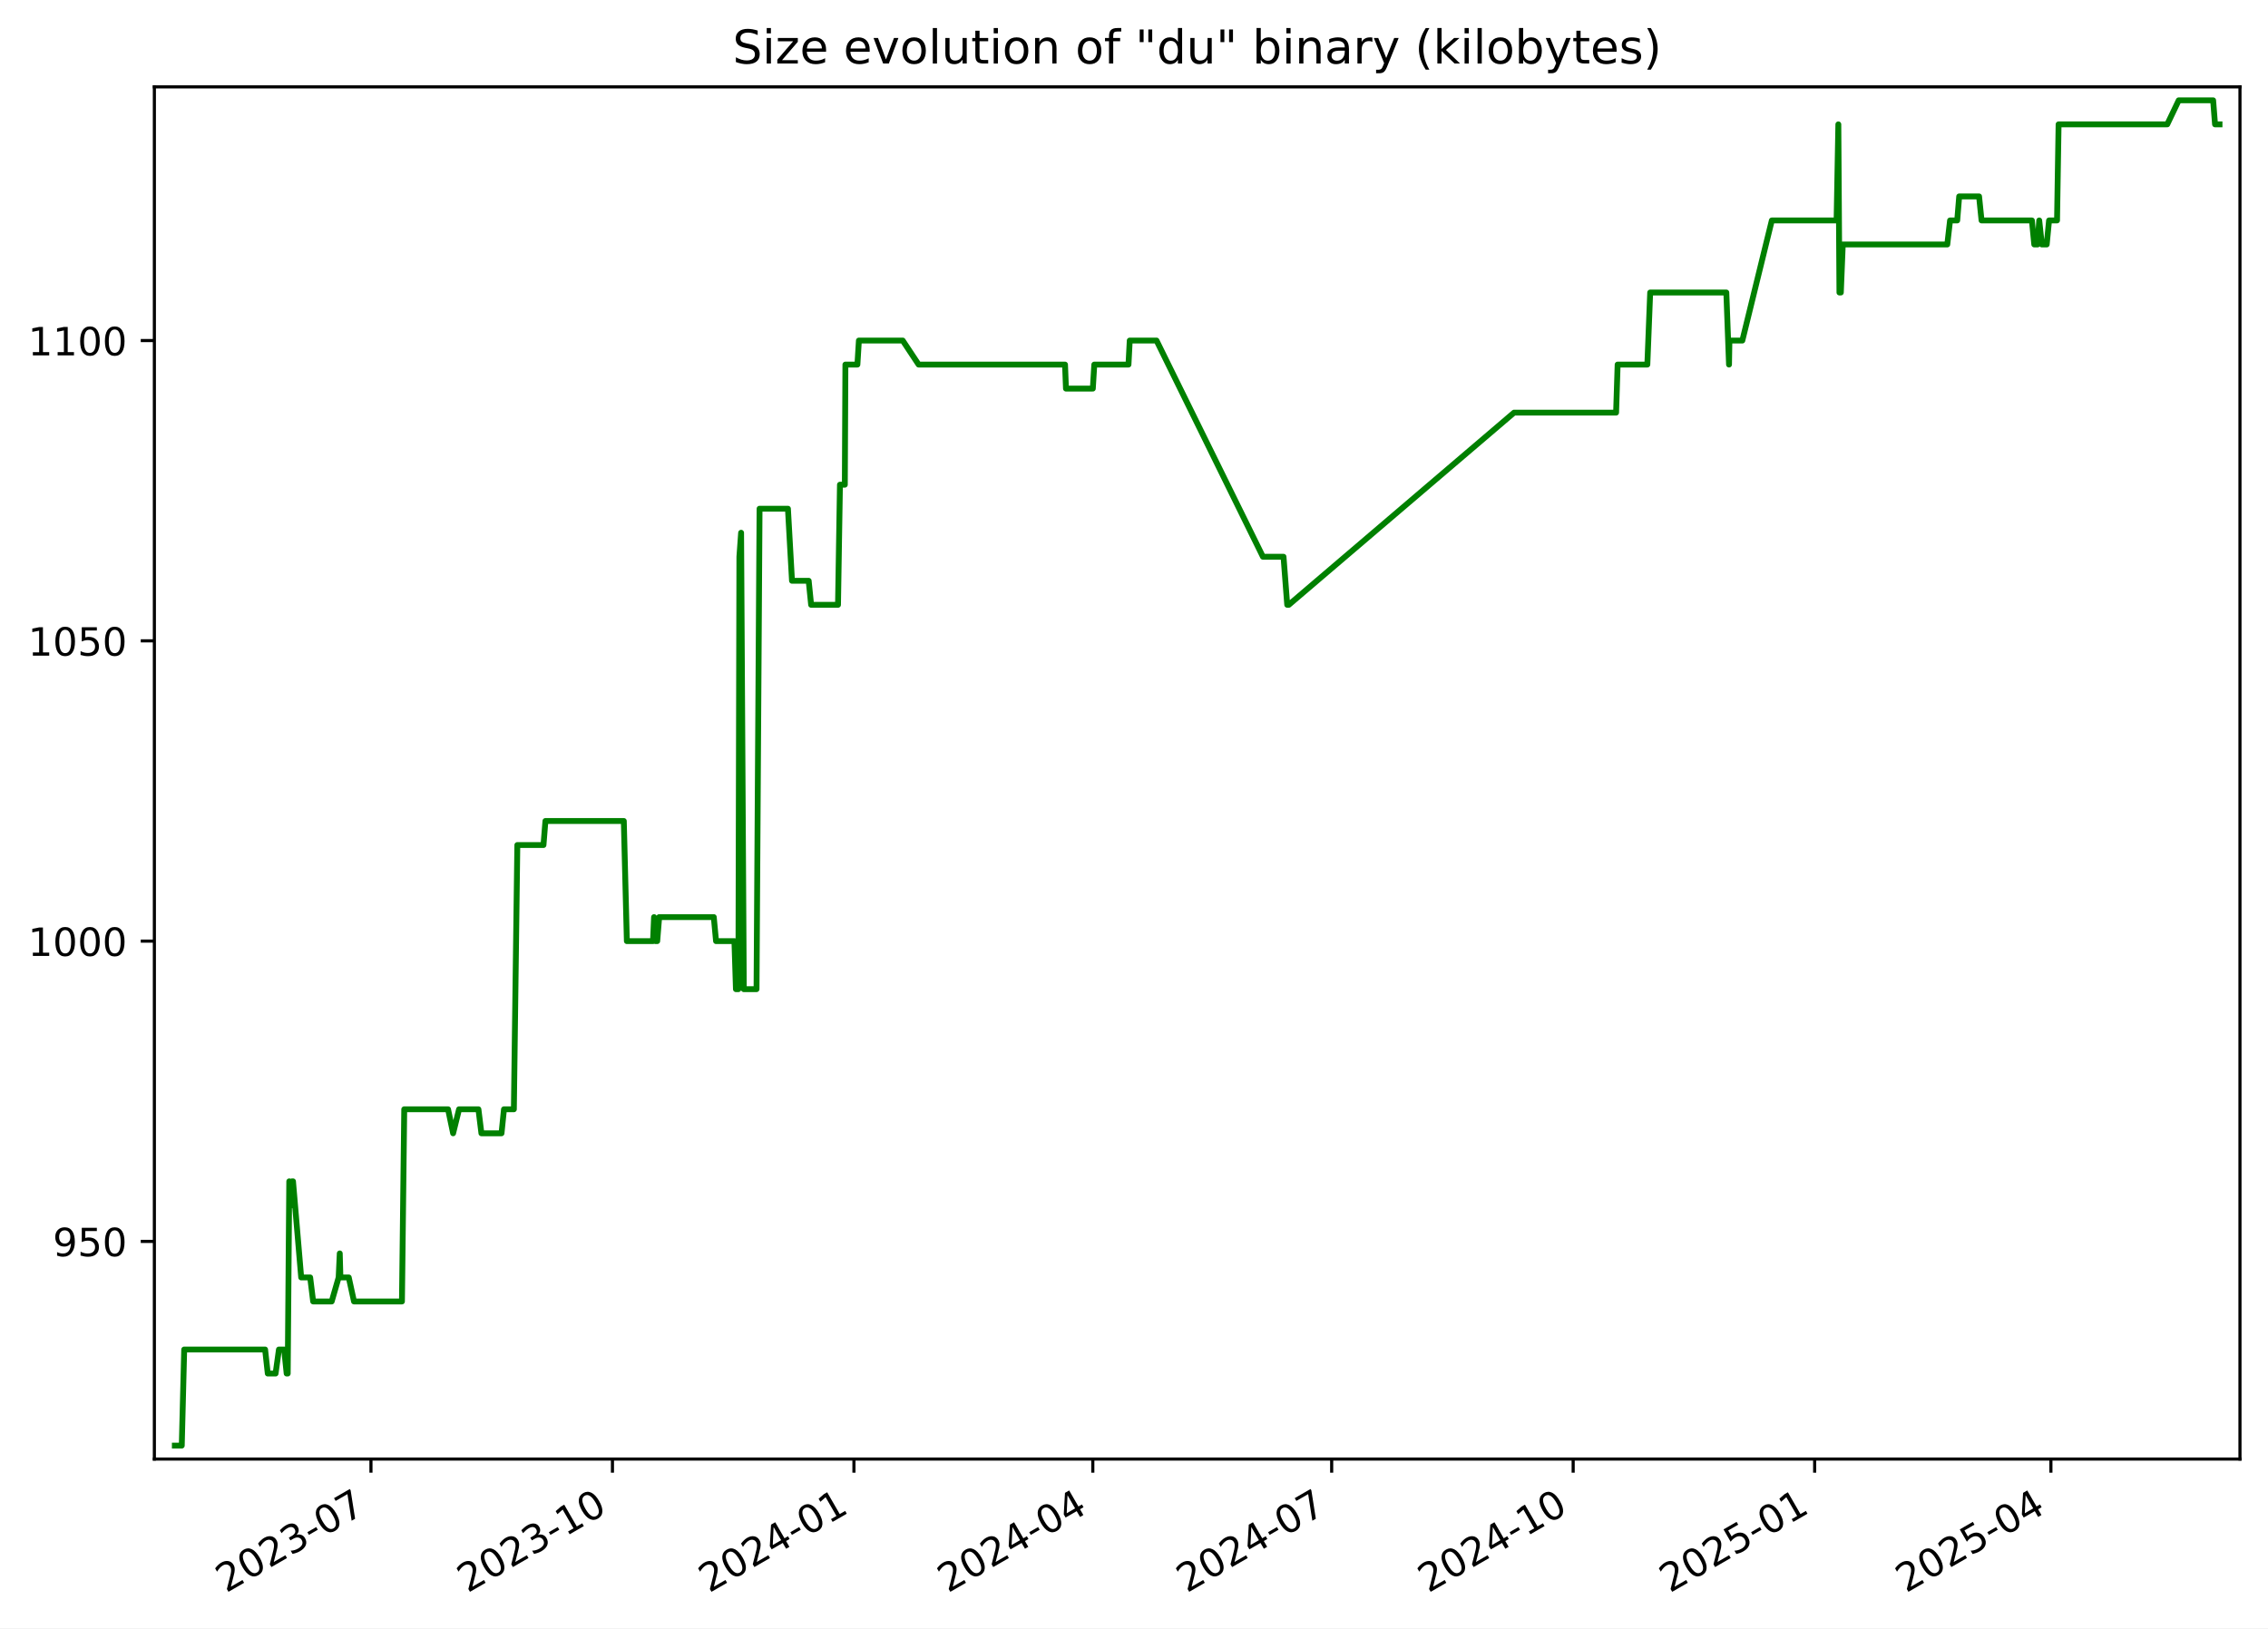
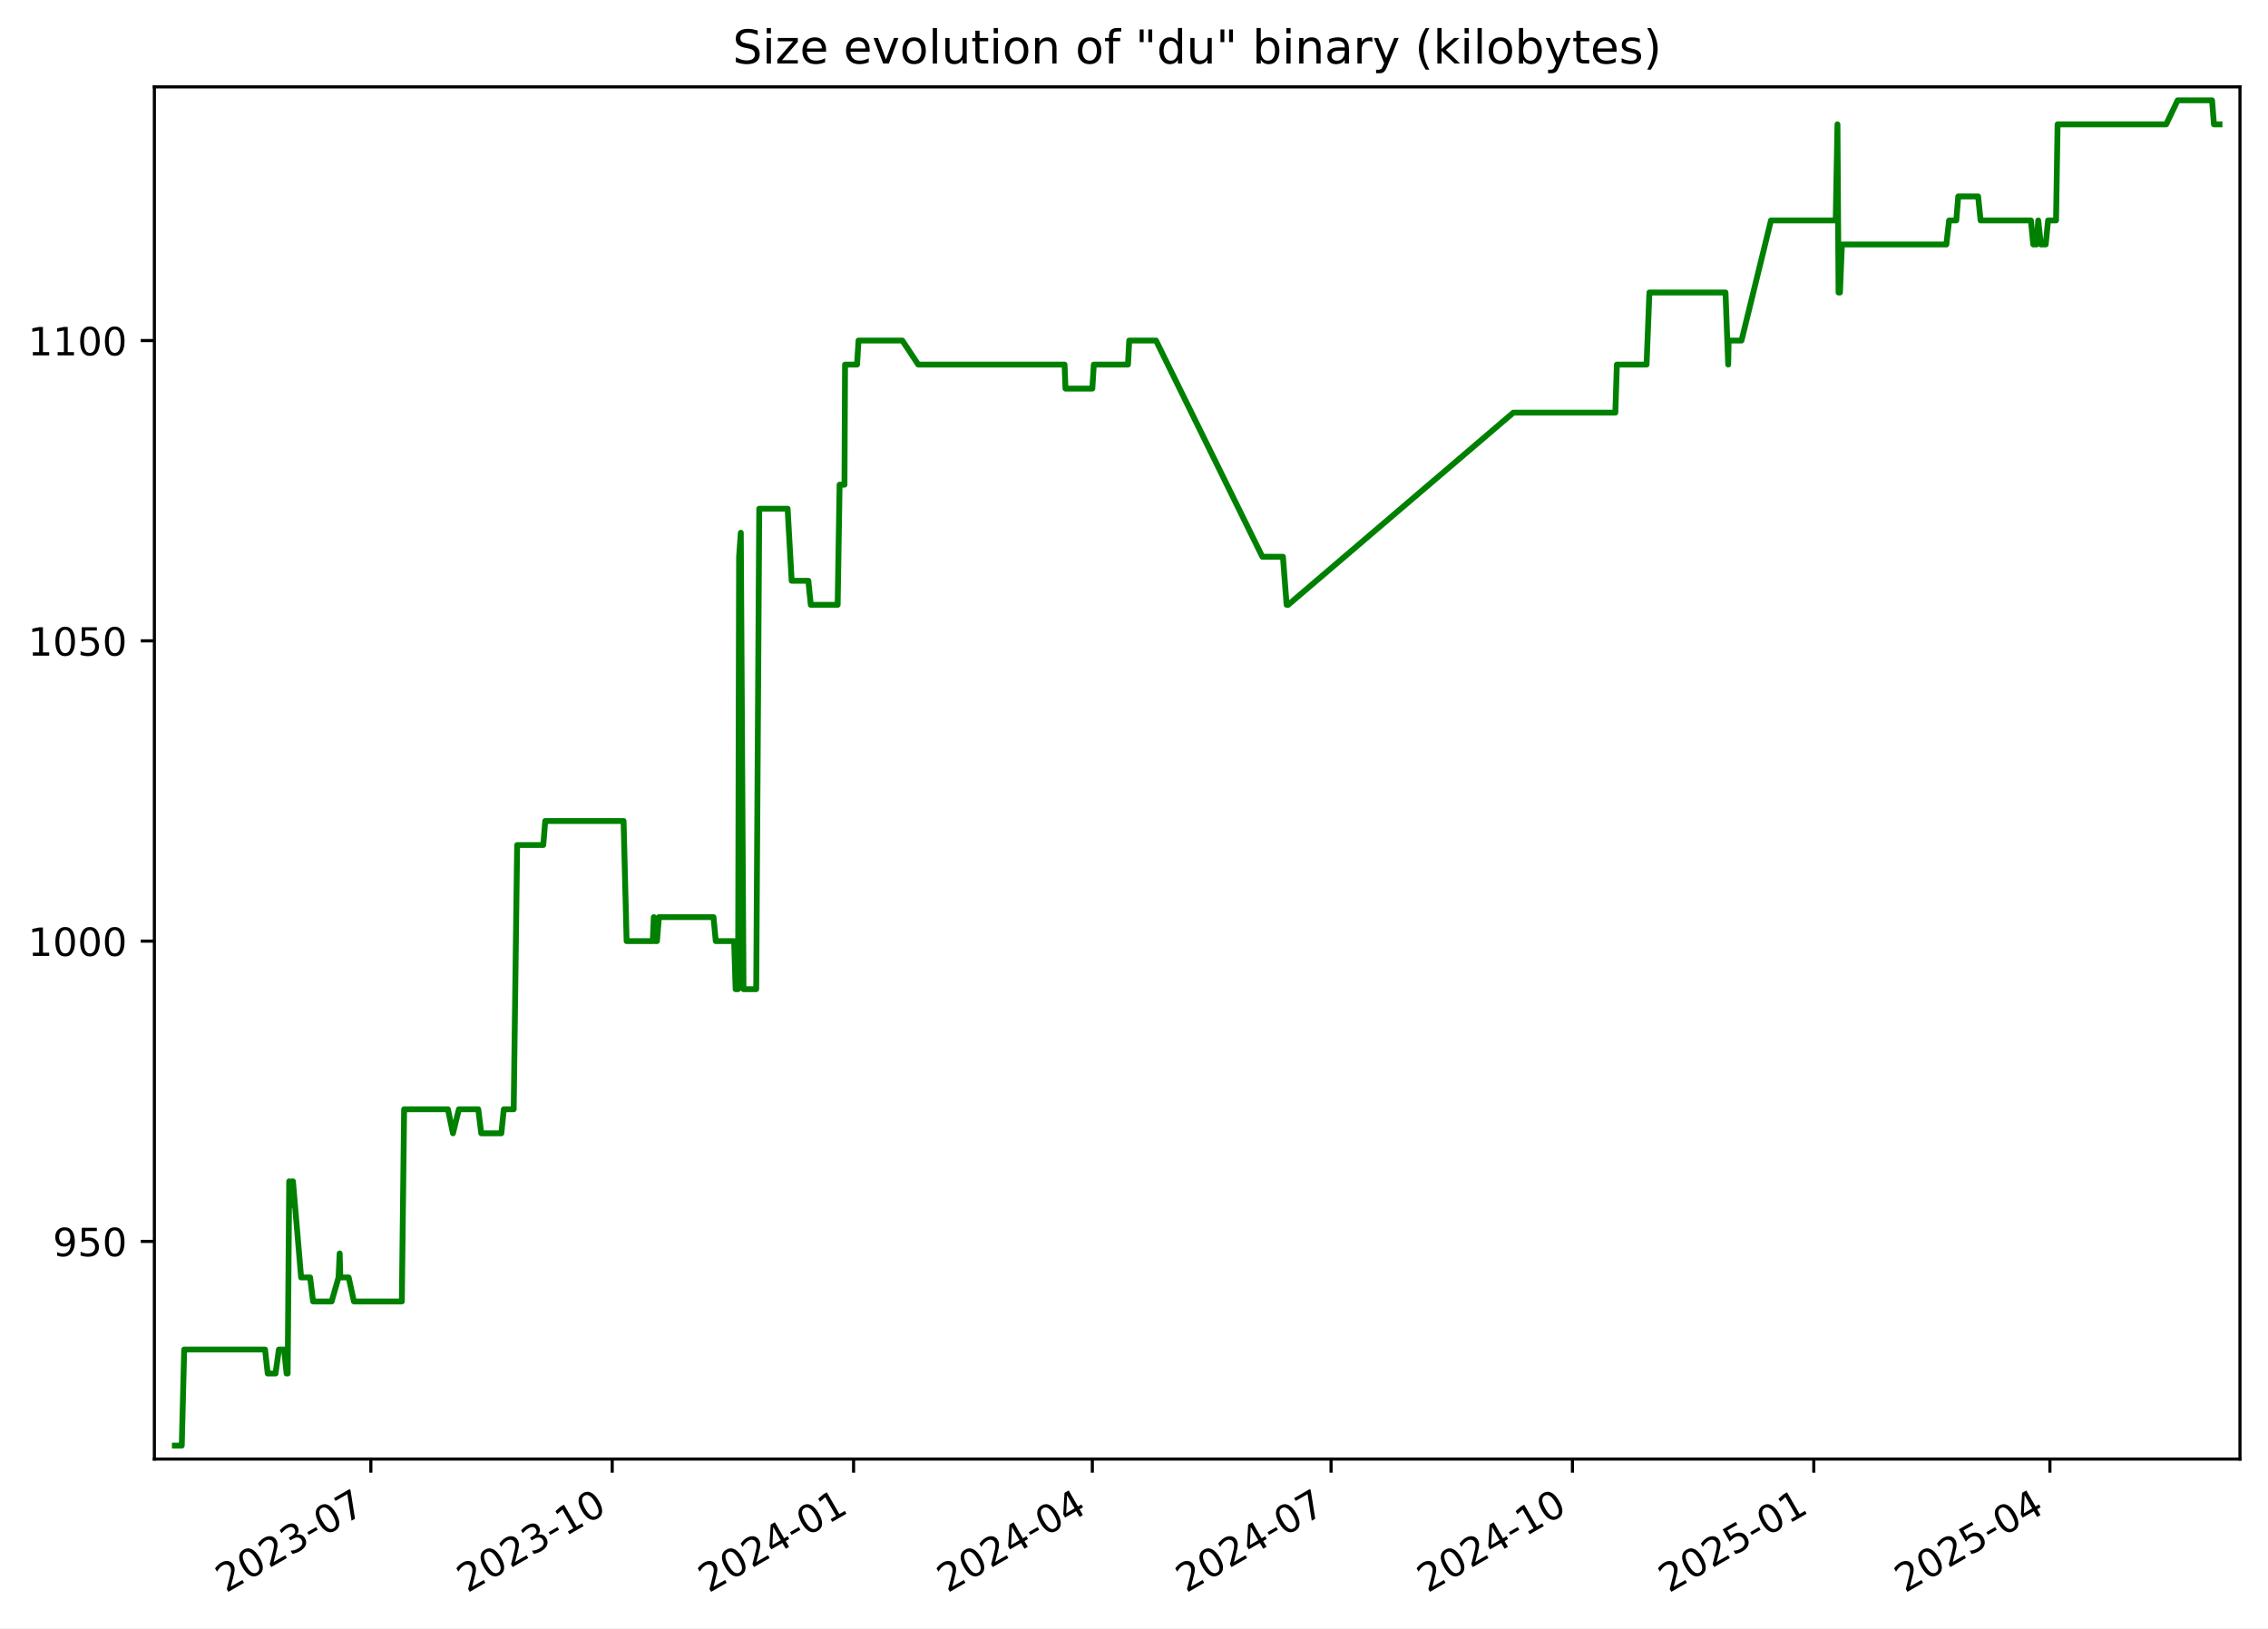
<svg xmlns="http://www.w3.org/2000/svg" xmlns:xlink="http://www.w3.org/1999/xlink" width="582.53pt" height="418.303pt" viewBox="0 0 582.53 418.303" version="1.1">
  <defs>
    <style type="text/css">*{stroke-linejoin: round; stroke-linecap: butt}</style>
  </defs>
  <g id="figure_1">
    <g id="patch_1">
      <path d="M -0 418.303  L 582.53 418.303  L 582.53 0  L -0 0  z " style="fill: #ffffff" />
    </g>
    <g id="axes_1">
      <g id="patch_2">
        <path d="M 39.65 374.83  L 575.33 374.83  L 575.33 22.318  L 39.65 22.318  z " style="fill: #ffffff" />
      </g>
      <g id="matplotlib.axis_1">
        <g id="xtick_1">
          <g id="line2d_1">
            <defs>
-               <path id="m5e2c18f529" d="M 0 0  L 0 3.5  " style="stroke: #000000; stroke-width: 0.8" />
+               <path id="m45af4fced6" d="M 0 0  L 0 3.5  " style="stroke: #000000; stroke-width: 0.8" />
            </defs>
            <g>
-               <use xlink:href="#m5e2c18f529" x="95.279" y="374.83" style="stroke: #000000; stroke-width: 0.8" />
+               <use xlink:href="#m45af4fced6" x="95.252" y="374.83" style="stroke: #000000; stroke-width: 0.8" />
            </g>
          </g>
          <g id="text_1">
-             <g transform="translate(58.05384 409.302) rotate(-30) scale(0.1 -0.1)">
+             <g transform="translate(58.02713 409.302) rotate(-30) scale(0.1 -0.1)">
              <defs>
                <path id="DejaVuSans-32" d="M 1228 531  L 3431 531  L 3431 0  L 469 0  L 469 531  Q 828 903 1448 1529  Q 2069 2156 2228 2338  Q 2531 2678 2651 2914  Q 2772 3150 2772 3378  Q 2772 3750 2511 3984  Q 2250 4219 1831 4219  Q 1534 4219 1204 4116  Q 875 4013 500 3803  L 500 4441  Q 881 4594 1212 4672  Q 1544 4750 1819 4750  Q 2544 4750 2975 4387  Q 3406 4025 3406 3419  Q 3406 3131 3298 2873  Q 3191 2616 2906 2266  Q 2828 2175 2409 1742  Q 1991 1309 1228 531  z " transform="scale(0.015625)" />
                <path id="DejaVuSans-30" d="M 2034 4250  Q 1547 4250 1301 3770  Q 1056 3291 1056 2328  Q 1056 1369 1301 889  Q 1547 409 2034 409  Q 2525 409 2770 889  Q 3016 1369 3016 2328  Q 3016 3291 2770 3770  Q 2525 4250 2034 4250  z M 2034 4750  Q 2819 4750 3233 4129  Q 3647 3509 3647 2328  Q 3647 1150 3233 529  Q 2819 -91 2034 -91  Q 1250 -91 836 529  Q 422 1150 422 2328  Q 422 3509 836 4129  Q 1250 4750 2034 4750  z " transform="scale(0.015625)" />
                <path id="DejaVuSans-33" d="M 2597 2516  Q 3050 2419 3304 2112  Q 3559 1806 3559 1356  Q 3559 666 3084 287  Q 2609 -91 1734 -91  Q 1441 -91 1130 -33  Q 819 25 488 141  L 488 750  Q 750 597 1062 519  Q 1375 441 1716 441  Q 2309 441 2620 675  Q 2931 909 2931 1356  Q 2931 1769 2642 2001  Q 2353 2234 1838 2234  L 1294 2234  L 1294 2753  L 1863 2753  Q 2328 2753 2575 2939  Q 2822 3125 2822 3475  Q 2822 3834 2567 4026  Q 2313 4219 1838 4219  Q 1578 4219 1281 4162  Q 984 4106 628 3988  L 628 4550  Q 988 4650 1302 4700  Q 1616 4750 1894 4750  Q 2613 4750 3031 4423  Q 3450 4097 3450 3541  Q 3450 3153 3228 2886  Q 3006 2619 2597 2516  z " transform="scale(0.015625)" />
                <path id="DejaVuSans-2d" d="M 313 2009  L 1997 2009  L 1997 1497  L 313 1497  L 313 2009  z " transform="scale(0.015625)" />
                <path id="DejaVuSans-37" d="M 525 4666  L 3525 4666  L 3525 4397  L 1831 0  L 1172 0  L 2766 4134  L 525 4134  L 525 4666  z " transform="scale(0.015625)" />
              </defs>
              <use xlink:href="#DejaVuSans-32" />
              <use xlink:href="#DejaVuSans-30" x="63.623" />
              <use xlink:href="#DejaVuSans-32" x="127.246" />
              <use xlink:href="#DejaVuSans-33" x="190.869" />
              <use xlink:href="#DejaVuSans-2d" x="254.492" />
              <use xlink:href="#DejaVuSans-30" x="290.576" />
              <use xlink:href="#DejaVuSans-37" x="354.199" />
            </g>
          </g>
        </g>
        <g id="xtick_2">
          <g id="line2d_2">
            <g>
-               <use xlink:href="#m5e2c18f529" x="157.305" y="374.83" style="stroke: #000000; stroke-width: 0.8" />
+               <use xlink:href="#m45af4fced6" x="157.246" y="374.83" style="stroke: #000000; stroke-width: 0.8" />
            </g>
          </g>
          <g id="text_2">
-             <g transform="translate(120.0806 409.302) rotate(-30) scale(0.1 -0.1)">
+             <g transform="translate(120.021 409.302) rotate(-30) scale(0.1 -0.1)">
              <defs>
                <path id="DejaVuSans-31" d="M 794 531  L 1825 531  L 1825 4091  L 703 3866  L 703 4441  L 1819 4666  L 2450 4666  L 2450 531  L 3481 531  L 3481 0  L 794 0  L 794 531  z " transform="scale(0.015625)" />
              </defs>
              <use xlink:href="#DejaVuSans-32" />
              <use xlink:href="#DejaVuSans-30" x="63.623" />
              <use xlink:href="#DejaVuSans-32" x="127.246" />
              <use xlink:href="#DejaVuSans-33" x="190.869" />
              <use xlink:href="#DejaVuSans-2d" x="254.492" />
              <use xlink:href="#DejaVuSans-31" x="290.576" />
              <use xlink:href="#DejaVuSans-30" x="354.199" />
            </g>
          </g>
        </g>
        <g id="xtick_3">
          <g id="line2d_3">
            <g>
-               <use xlink:href="#m5e2c18f529" x="219.332" y="374.83" style="stroke: #000000; stroke-width: 0.8" />
+               <use xlink:href="#m45af4fced6" x="219.24" y="374.83" style="stroke: #000000; stroke-width: 0.8" />
            </g>
          </g>
          <g id="text_3">
-             <g transform="translate(182.1073 409.302) rotate(-30) scale(0.1 -0.1)">
+             <g transform="translate(182.0148 409.302) rotate(-30) scale(0.1 -0.1)">
              <defs>
                <path id="DejaVuSans-34" d="M 2419 4116  L 825 1625  L 2419 1625  L 2419 4116  z M 2253 4666  L 3047 4666  L 3047 1625  L 3713 1625  L 3713 1100  L 3047 1100  L 3047 0  L 2419 0  L 2419 1100  L 313 1100  L 313 1709  L 2253 4666  z " transform="scale(0.015625)" />
              </defs>
              <use xlink:href="#DejaVuSans-32" />
              <use xlink:href="#DejaVuSans-30" x="63.623" />
              <use xlink:href="#DejaVuSans-32" x="127.246" />
              <use xlink:href="#DejaVuSans-34" x="190.869" />
              <use xlink:href="#DejaVuSans-2d" x="254.492" />
              <use xlink:href="#DejaVuSans-30" x="290.576" />
              <use xlink:href="#DejaVuSans-31" x="354.199" />
            </g>
          </g>
        </g>
        <g id="xtick_4">
          <g id="line2d_4">
            <g>
-               <use xlink:href="#m5e2c18f529" x="280.685" y="374.83" style="stroke: #000000; stroke-width: 0.8" />
+               <use xlink:href="#m45af4fced6" x="280.56" y="374.83" style="stroke: #000000; stroke-width: 0.8" />
            </g>
          </g>
          <g id="text_4">
-             <g transform="translate(243.4599 409.302) rotate(-30) scale(0.1 -0.1)">
+             <g transform="translate(243.3349 409.302) rotate(-30) scale(0.1 -0.1)">
              <use xlink:href="#DejaVuSans-32" />
              <use xlink:href="#DejaVuSans-30" x="63.623" />
              <use xlink:href="#DejaVuSans-32" x="127.246" />
              <use xlink:href="#DejaVuSans-34" x="190.869" />
              <use xlink:href="#DejaVuSans-2d" x="254.492" />
              <use xlink:href="#DejaVuSans-30" x="290.576" />
              <use xlink:href="#DejaVuSans-34" x="354.199" />
            </g>
          </g>
        </g>
        <g id="xtick_5">
          <g id="line2d_5">
            <g>
-               <use xlink:href="#m5e2c18f529" x="342.037" y="374.83" style="stroke: #000000; stroke-width: 0.8" />
+               <use xlink:href="#m45af4fced6" x="341.88" y="374.83" style="stroke: #000000; stroke-width: 0.8" />
            </g>
          </g>
          <g id="text_5">
-             <g transform="translate(304.8124 409.302) rotate(-30) scale(0.1 -0.1)">
+             <g transform="translate(304.6549 409.302) rotate(-30) scale(0.1 -0.1)">
              <use xlink:href="#DejaVuSans-32" />
              <use xlink:href="#DejaVuSans-30" x="63.623" />
              <use xlink:href="#DejaVuSans-32" x="127.246" />
              <use xlink:href="#DejaVuSans-34" x="190.869" />
              <use xlink:href="#DejaVuSans-2d" x="254.492" />
              <use xlink:href="#DejaVuSans-30" x="290.576" />
              <use xlink:href="#DejaVuSans-37" x="354.199" />
            </g>
          </g>
        </g>
        <g id="xtick_6">
          <g id="line2d_6">
            <g>
-               <use xlink:href="#m5e2c18f529" x="404.064" y="374.83" style="stroke: #000000; stroke-width: 0.8" />
+               <use xlink:href="#m45af4fced6" x="403.874" y="374.83" style="stroke: #000000; stroke-width: 0.8" />
            </g>
          </g>
          <g id="text_6">
-             <g transform="translate(366.8391 409.302) rotate(-30) scale(0.1 -0.1)">
+             <g transform="translate(366.6487 409.302) rotate(-30) scale(0.1 -0.1)">
              <use xlink:href="#DejaVuSans-32" />
              <use xlink:href="#DejaVuSans-30" x="63.623" />
              <use xlink:href="#DejaVuSans-32" x="127.246" />
              <use xlink:href="#DejaVuSans-34" x="190.869" />
              <use xlink:href="#DejaVuSans-2d" x="254.492" />
              <use xlink:href="#DejaVuSans-31" x="290.576" />
              <use xlink:href="#DejaVuSans-30" x="354.199" />
            </g>
          </g>
        </g>
        <g id="xtick_7">
          <g id="line2d_7">
            <g>
-               <use xlink:href="#m5e2c18f529" x="466.091" y="374.83" style="stroke: #000000; stroke-width: 0.8" />
+               <use xlink:href="#m45af4fced6" x="465.867" y="374.83" style="stroke: #000000; stroke-width: 0.8" />
            </g>
          </g>
          <g id="text_7">
-             <g transform="translate(428.8659 409.302) rotate(-30) scale(0.1 -0.1)">
+             <g transform="translate(428.6426 409.302) rotate(-30) scale(0.1 -0.1)">
              <defs>
                <path id="DejaVuSans-35" d="M 691 4666  L 3169 4666  L 3169 4134  L 1269 4134  L 1269 2991  Q 1406 3038 1543 3061  Q 1681 3084 1819 3084  Q 2600 3084 3056 2656  Q 3513 2228 3513 1497  Q 3513 744 3044 326  Q 2575 -91 1722 -91  Q 1428 -91 1123 -41  Q 819 9 494 109  L 494 744  Q 775 591 1075 516  Q 1375 441 1709 441  Q 2250 441 2565 725  Q 2881 1009 2881 1497  Q 2881 1984 2565 2268  Q 2250 2553 1709 2553  Q 1456 2553 1204 2497  Q 953 2441 691 2322  L 691 4666  z " transform="scale(0.015625)" />
              </defs>
              <use xlink:href="#DejaVuSans-32" />
              <use xlink:href="#DejaVuSans-30" x="63.623" />
              <use xlink:href="#DejaVuSans-32" x="127.246" />
              <use xlink:href="#DejaVuSans-35" x="190.869" />
              <use xlink:href="#DejaVuSans-2d" x="254.492" />
              <use xlink:href="#DejaVuSans-30" x="290.576" />
              <use xlink:href="#DejaVuSans-31" x="354.199" />
            </g>
          </g>
        </g>
        <g id="xtick_8">
          <g id="line2d_8">
            <g>
-               <use xlink:href="#m5e2c18f529" x="526.769" y="374.83" style="stroke: #000000; stroke-width: 0.8" />
+               <use xlink:href="#m45af4fced6" x="526.514" y="374.83" style="stroke: #000000; stroke-width: 0.8" />
            </g>
          </g>
          <g id="text_8">
-             <g transform="translate(489.5442 409.302) rotate(-30) scale(0.1 -0.1)">
+             <g transform="translate(489.2888 409.302) rotate(-30) scale(0.1 -0.1)">
              <use xlink:href="#DejaVuSans-32" />
              <use xlink:href="#DejaVuSans-30" x="63.623" />
              <use xlink:href="#DejaVuSans-32" x="127.246" />
              <use xlink:href="#DejaVuSans-35" x="190.869" />
              <use xlink:href="#DejaVuSans-2d" x="254.492" />
              <use xlink:href="#DejaVuSans-30" x="290.576" />
              <use xlink:href="#DejaVuSans-34" x="354.199" />
            </g>
          </g>
        </g>
      </g>
      <g id="matplotlib.axis_2">
        <g id="ytick_1">
          <g id="line2d_9">
            <defs>
-               <path id="mda4c605fb3" d="M 0 0  L -3.5 0  " style="stroke: #000000; stroke-width: 0.8" />
+               <path id="mbe819d7456" d="M 0 0  L -3.5 0  " style="stroke: #000000; stroke-width: 0.8" />
            </defs>
            <g>
-               <use xlink:href="#mda4c605fb3" x="39.65" y="318.917" style="stroke: #000000; stroke-width: 0.8" />
+               <use xlink:href="#mbe819d7456" x="39.65" y="318.917" style="stroke: #000000; stroke-width: 0.8" />
            </g>
          </g>
          <g id="text_9">
            <g transform="translate(13.5625 322.7162) scale(0.1 -0.1)">
              <defs>
                <path id="DejaVuSans-39" d="M 703 97  L 703 672  Q 941 559 1184 500  Q 1428 441 1663 441  Q 2288 441 2617 861  Q 2947 1281 2994 2138  Q 2813 1869 2534 1725  Q 2256 1581 1919 1581  Q 1219 1581 811 2004  Q 403 2428 403 3163  Q 403 3881 828 4315  Q 1253 4750 1959 4750  Q 2769 4750 3195 4129  Q 3622 3509 3622 2328  Q 3622 1225 3098 567  Q 2575 -91 1691 -91  Q 1453 -91 1209 -44  Q 966 3 703 97  z M 1959 2075  Q 2384 2075 2632 2365  Q 2881 2656 2881 3163  Q 2881 3666 2632 3958  Q 2384 4250 1959 4250  Q 1534 4250 1286 3958  Q 1038 3666 1038 3163  Q 1038 2656 1286 2365  Q 1534 2075 1959 2075  z " transform="scale(0.015625)" />
              </defs>
              <use xlink:href="#DejaVuSans-39" />
              <use xlink:href="#DejaVuSans-35" x="63.623" />
              <use xlink:href="#DejaVuSans-30" x="127.246" />
            </g>
          </g>
        </g>
        <g id="ytick_2">
          <g id="line2d_10">
            <g>
-               <use xlink:href="#mda4c605fb3" x="39.65" y="241.774" style="stroke: #000000; stroke-width: 0.8" />
+               <use xlink:href="#mbe819d7456" x="39.65" y="241.774" style="stroke: #000000; stroke-width: 0.8" />
            </g>
          </g>
          <g id="text_10">
            <g transform="translate(7.2 245.5733) scale(0.1 -0.1)">
              <use xlink:href="#DejaVuSans-31" />
              <use xlink:href="#DejaVuSans-30" x="63.623" />
              <use xlink:href="#DejaVuSans-30" x="127.246" />
              <use xlink:href="#DejaVuSans-30" x="190.869" />
            </g>
          </g>
        </g>
        <g id="ytick_3">
          <g id="line2d_11">
            <g>
-               <use xlink:href="#mda4c605fb3" x="39.65" y="164.631" style="stroke: #000000; stroke-width: 0.8" />
+               <use xlink:href="#mbe819d7456" x="39.65" y="164.631" style="stroke: #000000; stroke-width: 0.8" />
            </g>
          </g>
          <g id="text_11">
            <g transform="translate(7.2 168.4305) scale(0.1 -0.1)">
              <use xlink:href="#DejaVuSans-31" />
              <use xlink:href="#DejaVuSans-30" x="63.623" />
              <use xlink:href="#DejaVuSans-35" x="127.246" />
              <use xlink:href="#DejaVuSans-30" x="190.869" />
            </g>
          </g>
        </g>
        <g id="ytick_4">
          <g id="line2d_12">
            <g>
-               <use xlink:href="#mda4c605fb3" x="39.65" y="87.488" style="stroke: #000000; stroke-width: 0.8" />
+               <use xlink:href="#mbe819d7456" x="39.65" y="87.488" style="stroke: #000000; stroke-width: 0.8" />
            </g>
          </g>
          <g id="text_12">
            <g transform="translate(7.2 91.28763) scale(0.1 -0.1)">
              <use xlink:href="#DejaVuSans-31" />
              <use xlink:href="#DejaVuSans-31" x="63.623" />
              <use xlink:href="#DejaVuSans-30" x="127.246" />
              <use xlink:href="#DejaVuSans-30" x="190.869" />
            </g>
          </g>
        </g>
      </g>
      <g id="line2d_13">
-         <path d="M 44.902 371.374  L 46.687 371.374  L 47.311 346.688  L 68.093 346.688  L 68.777 352.86  L 70.784 352.86  L 71.644 346.688  L 72.99 346.688  L 73.626 352.86  L 73.902 352.86  L 74.296 303.488  L 74.899 309.66  L 75.02 303.488  L 75.26 303.488  L 77.361 328.174  L 79.668 328.174  L 80.432 334.346  L 85.195 334.346  L 86.98 328.174  L 87.267 322.003  L 87.437 328.174  L 89.579 328.174  L 90.925 334.346  L 103.241 334.346  L 103.828 284.974  L 115.086 284.974  L 116.379 291.146  L 117.907 284.974  L 122.887 284.974  L 123.65 291.146  L 128.813 291.146  L 129.445 284.974  L 131.988 284.974  L 132.876 217.088  L 139.594 217.088  L 140.089 210.917  L 160.225 210.917  L 161.007 241.774  L 167.725 241.774  L 167.994 235.603  L 168.349 241.774  L 168.806 241.774  L 169.31 235.603  L 183.335 235.603  L 183.914 241.774  L 188.635 241.774  L 189.021 254.117  L 189.654 254.117  L 189.909 143.031  L 190.351 136.86  L 191.044 254.117  L 194.313 254.117  L 195.091 130.688  L 202.381 130.688  L 203.423 149.203  L 207.71 149.203  L 208.336 155.374  L 215.242 155.374  L 215.74 124.517  L 216.993 124.517  L 217.138 93.66  L 220.223 93.66  L 220.604 87.488  L 231.862 87.488  L 235.948 93.66  L 273.551 93.66  L 273.791 99.831  L 280.69 99.831  L 281.067 93.66  L 289.848 93.66  L 290.17 87.488  L 297.055 87.488  L 324.381 143.031  L 329.669 143.031  L 330.619 155.374  L 331.029 155.374  L 388.884 106.003  L 415.091 106.003  L 415.484 93.66  L 423.116 93.66  L 423.845 75.146  L 443.405 75.146  L 444.095 93.66  L 444.196 87.488  L 447.516 87.488  L 455.089 56.631  L 471.724 56.631  L 472.174 31.946  L 472.456 75.146  L 472.815 75.146  L 473.312 62.803  L 500.157 62.803  L 500.865 56.631  L 502.708 56.631  L 503.214 50.46  L 508.321 50.46  L 508.956 56.631  L 521.89 56.631  L 522.495 62.803  L 523.34 62.803  L 523.772 56.631  L 524.44 62.803  L 525.693 62.803  L 526.295 56.631  L 528.346 56.631  L 528.743 31.946  L 556.652 31.946  L 559.598 25.774  L 568.438 25.774  L 568.926 31.946  L 570.078 31.946  L 570.078 31.946  " clip-path="url(#p84d20b5185)" style="fill: none; stroke: #008000; stroke-width: 1.5; stroke-linecap: square" />
+         <path d="M 44.902 371.374  L 46.686 371.374  L 47.31 346.688  L 68.081 346.688  L 68.764 352.86  L 70.77 352.86  L 71.63 346.688  L 72.975 346.688  L 73.61 352.86  L 73.886 352.86  L 74.281 303.488  L 74.883 309.66  L 75.005 303.488  L 75.244 303.488  L 77.344 328.174  L 79.65 328.174  L 80.413 334.346  L 85.173 334.346  L 86.958 328.174  L 87.244 322.003  L 87.415 328.174  L 89.555 328.174  L 90.901 334.346  L 103.21 334.346  L 103.797 284.974  L 115.049 284.974  L 116.341 291.146  L 117.869 284.974  L 122.845 284.974  L 123.608 291.146  L 128.769 291.146  L 129.4 284.974  L 131.942 284.974  L 132.829 217.088  L 139.544 217.088  L 140.039 210.917  L 160.164 210.917  L 160.945 241.774  L 167.66 241.774  L 167.928 235.603  L 168.284 241.774  L 168.741 241.774  L 169.244 235.603  L 183.262 235.603  L 183.841 241.774  L 188.559 241.774  L 188.944 254.117  L 189.577 254.117  L 189.832 143.031  L 190.274 136.86  L 190.966 254.117  L 194.234 254.117  L 195.011 130.688  L 202.298 130.688  L 203.339 149.203  L 207.624 149.203  L 208.249 155.374  L 215.151 155.374  L 215.649 124.517  L 216.901 124.517  L 217.047 93.66  L 220.13 93.66  L 220.511 87.488  L 231.763 87.488  L 235.846 93.66  L 273.43 93.66  L 273.669 99.831  L 280.565 99.831  L 280.942 93.66  L 289.718 93.66  L 290.04 87.488  L 296.921 87.488  L 324.233 143.031  L 329.518 143.031  L 330.467 155.374  L 330.878 155.374  L 388.702 106.003  L 414.895 106.003  L 415.288 93.66  L 422.915 93.66  L 423.644 75.146  L 443.194 75.146  L 443.883 93.66  L 443.985 87.488  L 447.302 87.488  L 454.871 56.631  L 471.498 56.631  L 471.947 31.946  L 472.23 75.146  L 472.588 75.146  L 473.085 62.803  L 499.916 62.803  L 500.623 56.631  L 502.465 56.631  L 502.971 50.46  L 508.075 50.46  L 508.71 56.631  L 521.637 56.631  L 522.242 62.803  L 523.086 62.803  L 523.518 56.631  L 524.186 62.803  L 525.438 62.803  L 526.039 56.631  L 528.09 56.631  L 528.487 31.946  L 556.38 31.946  L 559.325 25.774  L 568.16 25.774  L 568.648 31.946  L 570.078 31.946  L 570.078 31.946  " clip-path="url(#p6bf1de5659)" style="fill: none; stroke: #008000; stroke-width: 1.5; stroke-linecap: square" />
      </g>
      <g id="patch_3">
        <path d="M 39.65 374.83  L 39.65 22.318  " style="fill: none; stroke: #000000; stroke-width: 0.8; stroke-linejoin: miter; stroke-linecap: square" />
      </g>
      <g id="patch_4">
        <path d="M 575.33 374.83  L 575.33 22.318  " style="fill: none; stroke: #000000; stroke-width: 0.8; stroke-linejoin: miter; stroke-linecap: square" />
      </g>
      <g id="patch_5">
        <path d="M 39.65 374.83  L 575.33 374.83  " style="fill: none; stroke: #000000; stroke-width: 0.8; stroke-linejoin: miter; stroke-linecap: square" />
      </g>
      <g id="patch_6">
        <path d="M 39.65 22.318  L 575.33 22.318  " style="fill: none; stroke: #000000; stroke-width: 0.8; stroke-linejoin: miter; stroke-linecap: square" />
      </g>
      <g id="text_13">
        <g transform="translate(188.1828 16.31812) scale(0.12 -0.12)">
          <defs>
            <path id="DejaVuSans-53" d="M 3425 4513  L 3425 3897  Q 3066 4069 2747 4153  Q 2428 4238 2131 4238  Q 1616 4238 1336 4038  Q 1056 3838 1056 3469  Q 1056 3159 1242 3001  Q 1428 2844 1947 2747  L 2328 2669  Q 3034 2534 3370 2195  Q 3706 1856 3706 1288  Q 3706 609 3251 259  Q 2797 -91 1919 -91  Q 1588 -91 1214 -16  Q 841 59 441 206  L 441 856  Q 825 641 1194 531  Q 1563 422 1919 422  Q 2459 422 2753 634  Q 3047 847 3047 1241  Q 3047 1584 2836 1778  Q 2625 1972 2144 2069  L 1759 2144  Q 1053 2284 737 2584  Q 422 2884 422 3419  Q 422 4038 858 4394  Q 1294 4750 2059 4750  Q 2388 4750 2728 4690  Q 3069 4631 3425 4513  z " transform="scale(0.015625)" />
            <path id="DejaVuSans-69" d="M 603 3500  L 1178 3500  L 1178 0  L 603 0  L 603 3500  z M 603 4863  L 1178 4863  L 1178 4134  L 603 4134  L 603 4863  z " transform="scale(0.015625)" />
            <path id="DejaVuSans-7a" d="M 353 3500  L 3084 3500  L 3084 2975  L 922 459  L 3084 459  L 3084 0  L 275 0  L 275 525  L 2438 3041  L 353 3041  L 353 3500  z " transform="scale(0.015625)" />
            <path id="DejaVuSans-65" d="M 3597 1894  L 3597 1613  L 953 1613  Q 991 1019 1311 708  Q 1631 397 2203 397  Q 2534 397 2845 478  Q 3156 559 3463 722  L 3463 178  Q 3153 47 2828 -22  Q 2503 -91 2169 -91  Q 1331 -91 842 396  Q 353 884 353 1716  Q 353 2575 817 3079  Q 1281 3584 2069 3584  Q 2775 3584 3186 3129  Q 3597 2675 3597 1894  z M 3022 2063  Q 3016 2534 2758 2815  Q 2500 3097 2075 3097  Q 1594 3097 1305 2825  Q 1016 2553 972 2059  L 3022 2063  z " transform="scale(0.015625)" />
            <path id="DejaVuSans-20" transform="scale(0.015625)" />
            <path id="DejaVuSans-76" d="M 191 3500  L 800 3500  L 1894 563  L 2988 3500  L 3597 3500  L 2284 0  L 1503 0  L 191 3500  z " transform="scale(0.015625)" />
            <path id="DejaVuSans-6f" d="M 1959 3097  Q 1497 3097 1228 2736  Q 959 2375 959 1747  Q 959 1119 1226 758  Q 1494 397 1959 397  Q 2419 397 2687 759  Q 2956 1122 2956 1747  Q 2956 2369 2687 2733  Q 2419 3097 1959 3097  z M 1959 3584  Q 2709 3584 3137 3096  Q 3566 2609 3566 1747  Q 3566 888 3137 398  Q 2709 -91 1959 -91  Q 1206 -91 779 398  Q 353 888 353 1747  Q 353 2609 779 3096  Q 1206 3584 1959 3584  z " transform="scale(0.015625)" />
            <path id="DejaVuSans-6c" d="M 603 4863  L 1178 4863  L 1178 0  L 603 0  L 603 4863  z " transform="scale(0.015625)" />
            <path id="DejaVuSans-75" d="M 544 1381  L 544 3500  L 1119 3500  L 1119 1403  Q 1119 906 1312 657  Q 1506 409 1894 409  Q 2359 409 2629 706  Q 2900 1003 2900 1516  L 2900 3500  L 3475 3500  L 3475 0  L 2900 0  L 2900 538  Q 2691 219 2414 64  Q 2138 -91 1772 -91  Q 1169 -91 856 284  Q 544 659 544 1381  z M 1991 3584  L 1991 3584  z " transform="scale(0.015625)" />
            <path id="DejaVuSans-74" d="M 1172 4494  L 1172 3500  L 2356 3500  L 2356 3053  L 1172 3053  L 1172 1153  Q 1172 725 1289 603  Q 1406 481 1766 481  L 2356 481  L 2356 0  L 1766 0  Q 1100 0 847 248  Q 594 497 594 1153  L 594 3053  L 172 3053  L 172 3500  L 594 3500  L 594 4494  L 1172 4494  z " transform="scale(0.015625)" />
            <path id="DejaVuSans-6e" d="M 3513 2113  L 3513 0  L 2938 0  L 2938 2094  Q 2938 2591 2744 2837  Q 2550 3084 2163 3084  Q 1697 3084 1428 2787  Q 1159 2491 1159 1978  L 1159 0  L 581 0  L 581 3500  L 1159 3500  L 1159 2956  Q 1366 3272 1645 3428  Q 1925 3584 2291 3584  Q 2894 3584 3203 3211  Q 3513 2838 3513 2113  z " transform="scale(0.015625)" />
            <path id="DejaVuSans-66" d="M 2375 4863  L 2375 4384  L 1825 4384  Q 1516 4384 1395 4259  Q 1275 4134 1275 3809  L 1275 3500  L 2222 3500  L 2222 3053  L 1275 3053  L 1275 0  L 697 0  L 697 3053  L 147 3053  L 147 3500  L 697 3500  L 697 3744  Q 697 4328 969 4595  Q 1241 4863 1831 4863  L 2375 4863  z " transform="scale(0.015625)" />
            <path id="DejaVuSans-22" d="M 1147 4666  L 1147 2931  L 616 2931  L 616 4666  L 1147 4666  z M 2328 4666  L 2328 2931  L 1797 2931  L 1797 4666  L 2328 4666  z " transform="scale(0.015625)" />
            <path id="DejaVuSans-64" d="M 2906 2969  L 2906 4863  L 3481 4863  L 3481 0  L 2906 0  L 2906 525  Q 2725 213 2448 61  Q 2172 -91 1784 -91  Q 1150 -91 751 415  Q 353 922 353 1747  Q 353 2572 751 3078  Q 1150 3584 1784 3584  Q 2172 3584 2448 3432  Q 2725 3281 2906 2969  z M 947 1747  Q 947 1113 1208 752  Q 1469 391 1925 391  Q 2381 391 2643 752  Q 2906 1113 2906 1747  Q 2906 2381 2643 2742  Q 2381 3103 1925 3103  Q 1469 3103 1208 2742  Q 947 2381 947 1747  z " transform="scale(0.015625)" />
            <path id="DejaVuSans-62" d="M 3116 1747  Q 3116 2381 2855 2742  Q 2594 3103 2138 3103  Q 1681 3103 1420 2742  Q 1159 2381 1159 1747  Q 1159 1113 1420 752  Q 1681 391 2138 391  Q 2594 391 2855 752  Q 3116 1113 3116 1747  z M 1159 2969  Q 1341 3281 1617 3432  Q 1894 3584 2278 3584  Q 2916 3584 3314 3078  Q 3713 2572 3713 1747  Q 3713 922 3314 415  Q 2916 -91 2278 -91  Q 1894 -91 1617 61  Q 1341 213 1159 525  L 1159 0  L 581 0  L 581 4863  L 1159 4863  L 1159 2969  z " transform="scale(0.015625)" />
            <path id="DejaVuSans-61" d="M 2194 1759  Q 1497 1759 1228 1600  Q 959 1441 959 1056  Q 959 750 1161 570  Q 1363 391 1709 391  Q 2188 391 2477 730  Q 2766 1069 2766 1631  L 2766 1759  L 2194 1759  z M 3341 1997  L 3341 0  L 2766 0  L 2766 531  Q 2569 213 2275 61  Q 1981 -91 1556 -91  Q 1019 -91 701 211  Q 384 513 384 1019  Q 384 1609 779 1909  Q 1175 2209 1959 2209  L 2766 2209  L 2766 2266  Q 2766 2663 2505 2880  Q 2244 3097 1772 3097  Q 1472 3097 1187 3025  Q 903 2953 641 2809  L 641 3341  Q 956 3463 1253 3523  Q 1550 3584 1831 3584  Q 2591 3584 2966 3190  Q 3341 2797 3341 1997  z " transform="scale(0.015625)" />
            <path id="DejaVuSans-72" d="M 2631 2963  Q 2534 3019 2420 3045  Q 2306 3072 2169 3072  Q 1681 3072 1420 2755  Q 1159 2438 1159 1844  L 1159 0  L 581 0  L 581 3500  L 1159 3500  L 1159 2956  Q 1341 3275 1631 3429  Q 1922 3584 2338 3584  Q 2397 3584 2469 3576  Q 2541 3569 2628 3553  L 2631 2963  z " transform="scale(0.015625)" />
            <path id="DejaVuSans-79" d="M 2059 -325  Q 1816 -950 1584 -1140  Q 1353 -1331 966 -1331  L 506 -1331  L 506 -850  L 844 -850  Q 1081 -850 1212 -737  Q 1344 -625 1503 -206  L 1606 56  L 191 3500  L 800 3500  L 1894 763  L 2988 3500  L 3597 3500  L 2059 -325  z " transform="scale(0.015625)" />
            <path id="DejaVuSans-28" d="M 1984 4856  Q 1566 4138 1362 3434  Q 1159 2731 1159 2009  Q 1159 1288 1364 580  Q 1569 -128 1984 -844  L 1484 -844  Q 1016 -109 783 600  Q 550 1309 550 2009  Q 550 2706 781 3412  Q 1013 4119 1484 4856  L 1984 4856  z " transform="scale(0.015625)" />
            <path id="DejaVuSans-6b" d="M 581 4863  L 1159 4863  L 1159 1991  L 2875 3500  L 3609 3500  L 1753 1863  L 3688 0  L 2938 0  L 1159 1709  L 1159 0  L 581 0  L 581 4863  z " transform="scale(0.015625)" />
            <path id="DejaVuSans-73" d="M 2834 3397  L 2834 2853  Q 2591 2978 2328 3040  Q 2066 3103 1784 3103  Q 1356 3103 1142 2972  Q 928 2841 928 2578  Q 928 2378 1081 2264  Q 1234 2150 1697 2047  L 1894 2003  Q 2506 1872 2764 1633  Q 3022 1394 3022 966  Q 3022 478 2636 193  Q 2250 -91 1575 -91  Q 1294 -91 989 -36  Q 684 19 347 128  L 347 722  Q 666 556 975 473  Q 1284 391 1588 391  Q 1994 391 2212 530  Q 2431 669 2431 922  Q 2431 1156 2273 1281  Q 2116 1406 1581 1522  L 1381 1569  Q 847 1681 609 1914  Q 372 2147 372 2553  Q 372 3047 722 3315  Q 1072 3584 1716 3584  Q 2034 3584 2315 3537  Q 2597 3491 2834 3397  z " transform="scale(0.015625)" />
            <path id="DejaVuSans-29" d="M 513 4856  L 1013 4856  Q 1481 4119 1714 3412  Q 1947 2706 1947 2009  Q 1947 1309 1714 600  Q 1481 -109 1013 -844  L 513 -844  Q 928 -128 1133 580  Q 1338 1288 1338 2009  Q 1338 2731 1133 3434  Q 928 4138 513 4856  z " transform="scale(0.015625)" />
          </defs>
          <use xlink:href="#DejaVuSans-53" />
          <use xlink:href="#DejaVuSans-69" x="63.477" />
          <use xlink:href="#DejaVuSans-7a" x="91.26" />
          <use xlink:href="#DejaVuSans-65" x="143.75" />
          <use xlink:href="#DejaVuSans-20" x="205.273" />
          <use xlink:href="#DejaVuSans-65" x="237.061" />
          <use xlink:href="#DejaVuSans-76" x="298.584" />
          <use xlink:href="#DejaVuSans-6f" x="357.764" />
          <use xlink:href="#DejaVuSans-6c" x="418.945" />
          <use xlink:href="#DejaVuSans-75" x="446.729" />
          <use xlink:href="#DejaVuSans-74" x="510.107" />
          <use xlink:href="#DejaVuSans-69" x="549.316" />
          <use xlink:href="#DejaVuSans-6f" x="577.1" />
          <use xlink:href="#DejaVuSans-6e" x="638.281" />
          <use xlink:href="#DejaVuSans-20" x="701.66" />
          <use xlink:href="#DejaVuSans-6f" x="733.447" />
          <use xlink:href="#DejaVuSans-66" x="794.629" />
          <use xlink:href="#DejaVuSans-20" x="829.834" />
          <use xlink:href="#DejaVuSans-22" x="861.621" />
          <use xlink:href="#DejaVuSans-64" x="907.617" />
          <use xlink:href="#DejaVuSans-75" x="971.094" />
          <use xlink:href="#DejaVuSans-22" x="1034.473" />
          <use xlink:href="#DejaVuSans-20" x="1080.469" />
          <use xlink:href="#DejaVuSans-62" x="1112.256" />
          <use xlink:href="#DejaVuSans-69" x="1175.732" />
          <use xlink:href="#DejaVuSans-6e" x="1203.516" />
          <use xlink:href="#DejaVuSans-61" x="1266.895" />
          <use xlink:href="#DejaVuSans-72" x="1328.174" />
          <use xlink:href="#DejaVuSans-79" x="1369.287" />
          <use xlink:href="#DejaVuSans-20" x="1428.467" />
          <use xlink:href="#DejaVuSans-28" x="1460.254" />
          <use xlink:href="#DejaVuSans-6b" x="1499.268" />
          <use xlink:href="#DejaVuSans-69" x="1557.178" />
          <use xlink:href="#DejaVuSans-6c" x="1584.961" />
          <use xlink:href="#DejaVuSans-6f" x="1612.744" />
          <use xlink:href="#DejaVuSans-62" x="1673.926" />
          <use xlink:href="#DejaVuSans-79" x="1737.402" />
          <use xlink:href="#DejaVuSans-74" x="1796.582" />
          <use xlink:href="#DejaVuSans-65" x="1835.791" />
          <use xlink:href="#DejaVuSans-73" x="1897.314" />
          <use xlink:href="#DejaVuSans-29" x="1949.414" />
        </g>
      </g>
    </g>
  </g>
  <defs>
-     <clipPath id="p84d20b5185">
+     <clipPath id="p6bf1de5659">
      <rect x="39.65" y="22.318" width="535.68" height="352.512" />
    </clipPath>
  </defs>
</svg>
